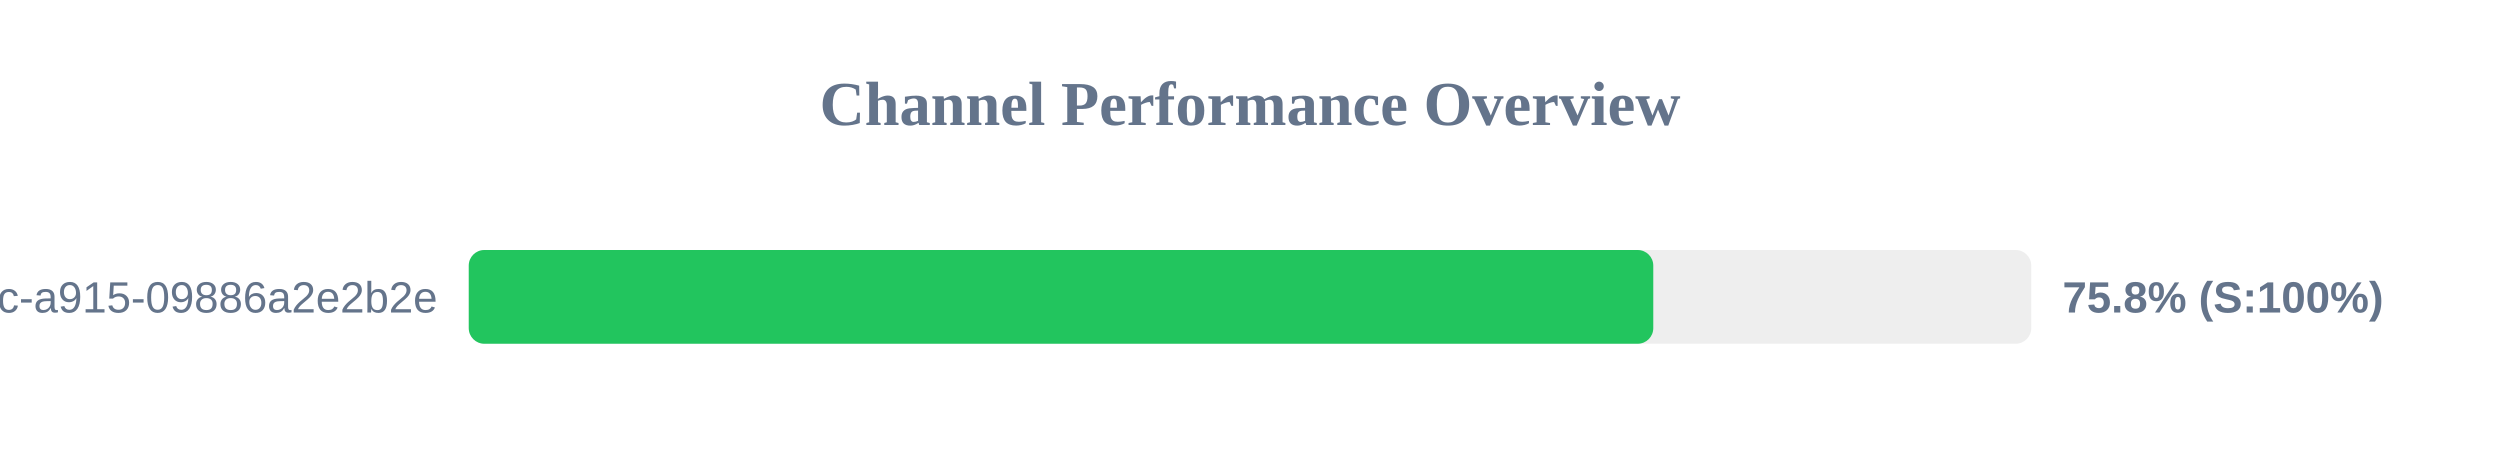
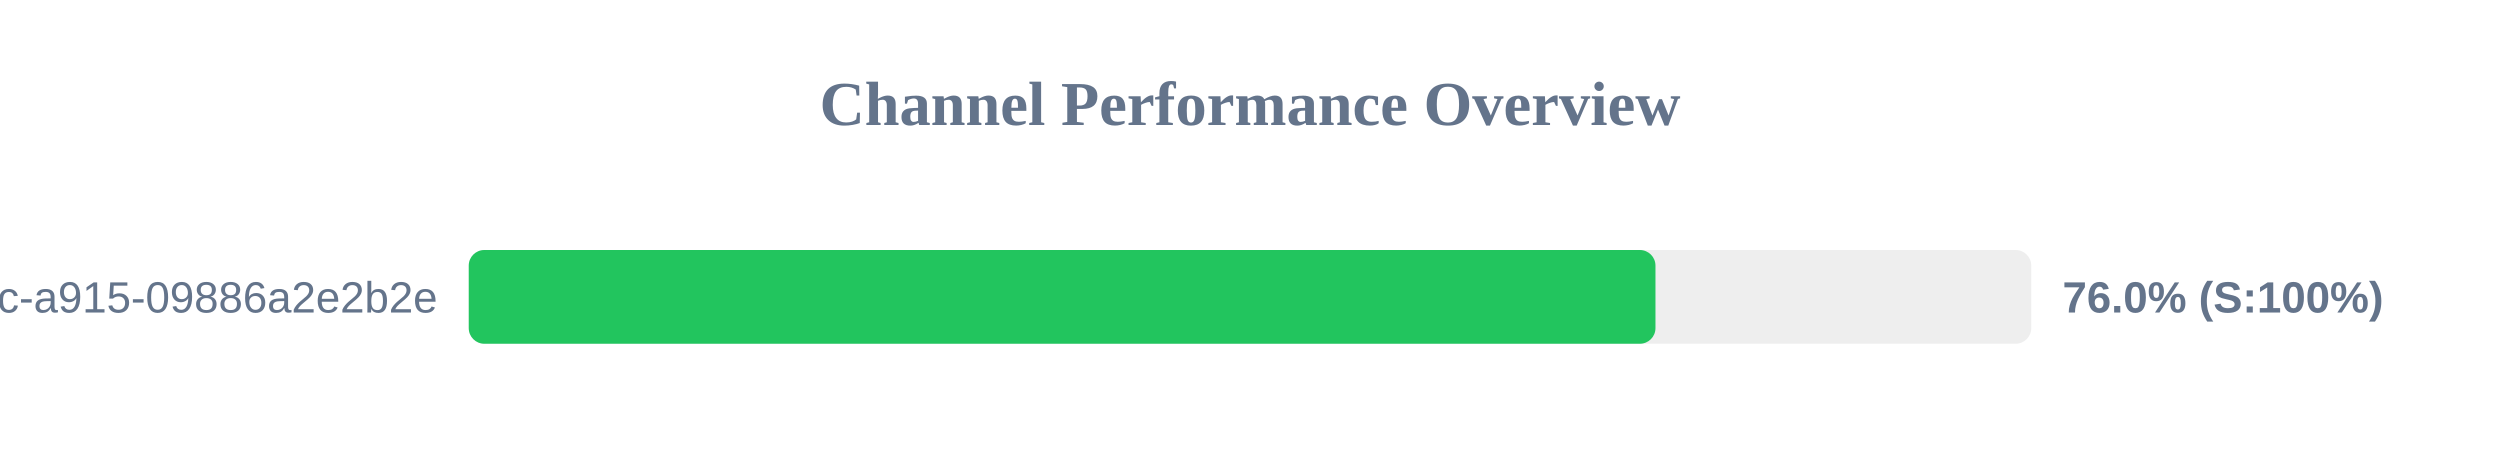
<svg xmlns="http://www.w3.org/2000/svg" width="800" height="150" version="1.1">
  <style>
        .row { font: 14px Arial; fill: #64748b; }
        .score { font: bold 14px Arial; fill: #64748b; }
    </style>
  <text x="400" y="40" text-anchor="middle" font-size="20px" font-weight="bold" fill="#64748b">Channel Performance Overview</text>
  <rect x="150" y="80" width="500" height="30" fill="#eee" rx="5" />
-   <rect x="150" y="80" width="379.05" height="30" fill="#22c55e" rx="5" />
+   <rect x="150" y="80" width="379.75" height="30" fill="#22c55e" rx="5" />
  <text x="140" y="100" text-anchor="end" class="row">?uuid=52816135-d3bc-46bc-a915-09886a2e2b2e</text>
-   <text x="660" y="100" text-anchor="start" class="score">75.8% (S:100%)</text>
+   <text x="660" y="100" text-anchor="start" class="score">76.0% (S:100%)</text>
</svg>
